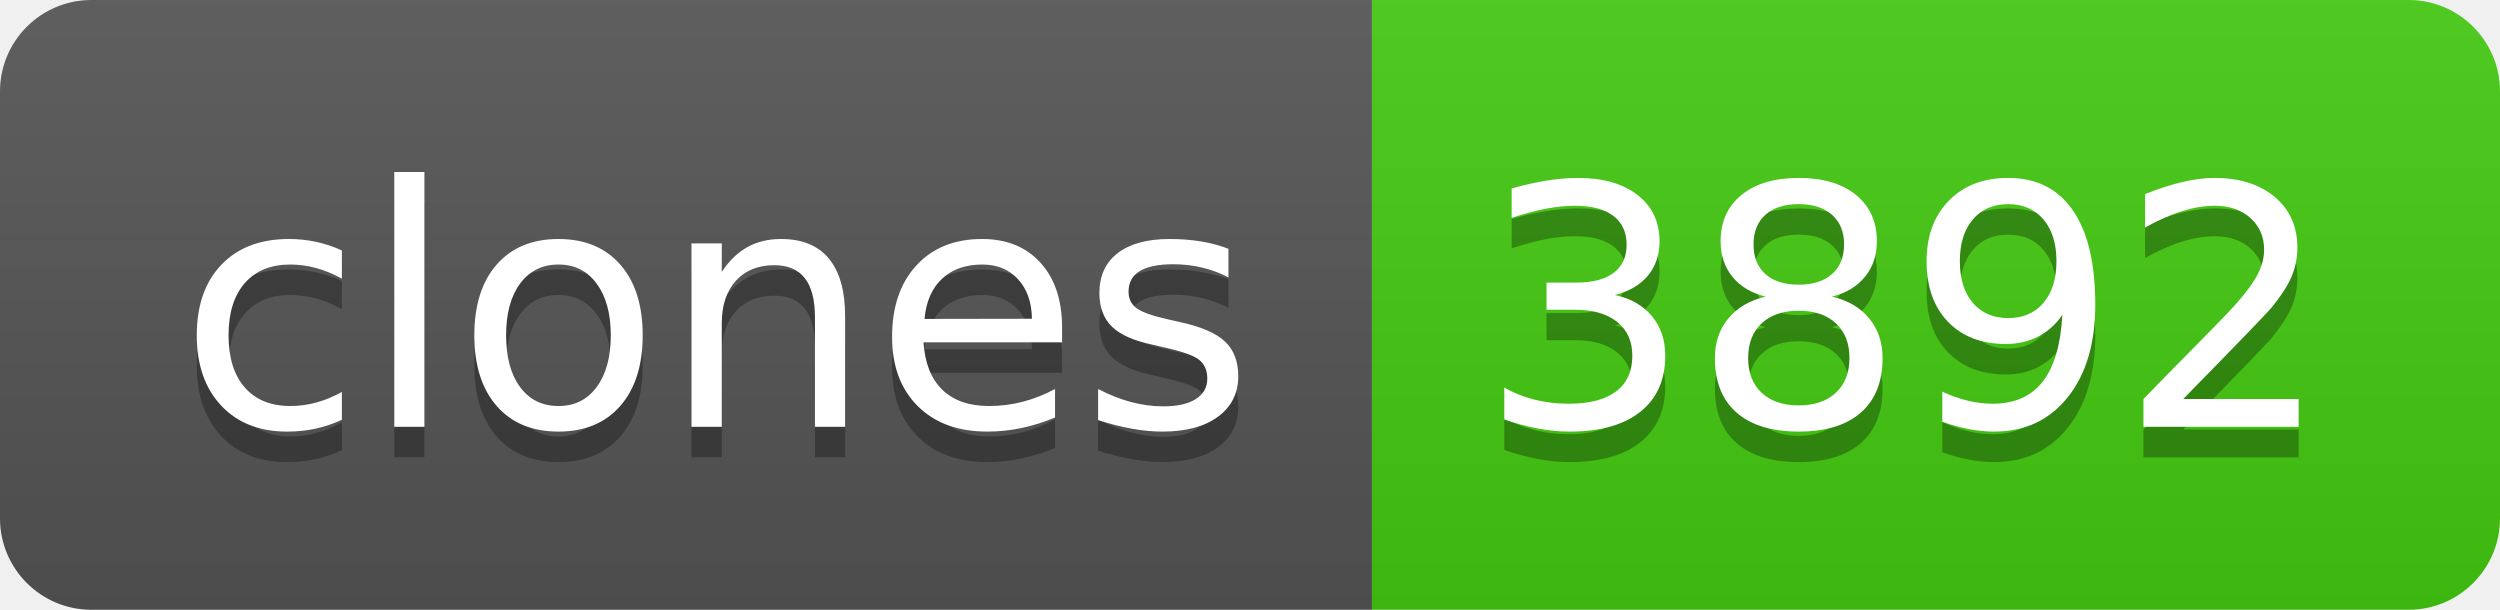
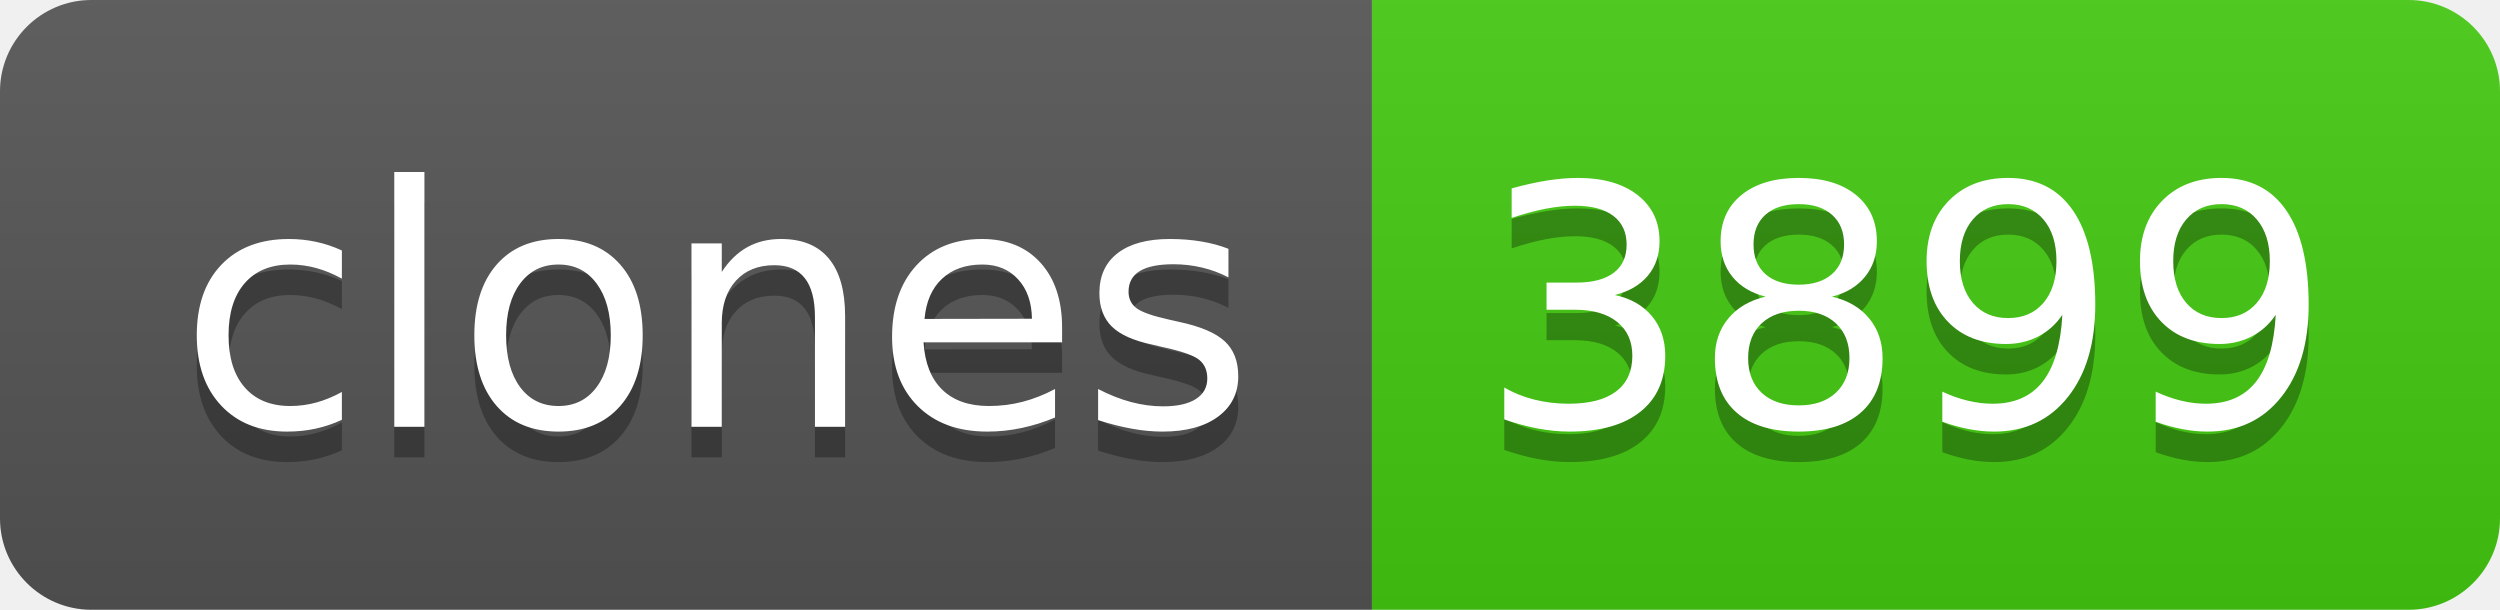
- <svg xmlns="http://www.w3.org/2000/svg" width="82" height="20" role="img" aria-label="clones: 3892">
+ <svg xmlns="http://www.w3.org/2000/svg" width="82" height="20" role="img" aria-label="clones: 3899">
  <linearGradient id="s" x2="0" y2="100%">
    <stop offset="0" stop-color="#bbb" stop-opacity=".1" />
    <stop offset="1" stop-opacity=".1" />
  </linearGradient>
  <clipPath id="r">
    <rect width="82" height="20" rx="3" fill="#fff" />
  </clipPath>
  <g clip-path="url(#r)">
    <rect width="45" height="20" fill="#555" />
    <rect x="45" width="37" height="20" fill="#4c1" />
    <rect width="82" height="20" fill="url(#s)" />
  </g>
  <g fill="#fff" text-anchor="middle" font-family="Verdana,Geneva,DejaVu Sans,sans-serif" text-rendering="geometricPrecision" font-size="110">
    <text aria-hidden="true" x="235" y="150" fill="#010101" fill-opacity=".3" transform="scale(.1)" textLength="350">clones</text>
    <text x="235" y="140" transform="scale(.1)" fill="#fff" textLength="350">clones</text>
-     <text aria-hidden="true" x="625" y="150" fill="#010101" fill-opacity=".3" transform="scale(.1)" textLength="270">3892</text>
-     <text x="625" y="140" transform="scale(.1)" fill="#fff" textLength="270">3892</text>
+     <text aria-hidden="true" x="625" y="150" fill="#010101" fill-opacity=".3" transform="scale(.1)" textLength="270">3899</text>
+     <text x="625" y="140" transform="scale(.1)" fill="#fff" textLength="270">3899</text>
  </g>
</svg>
